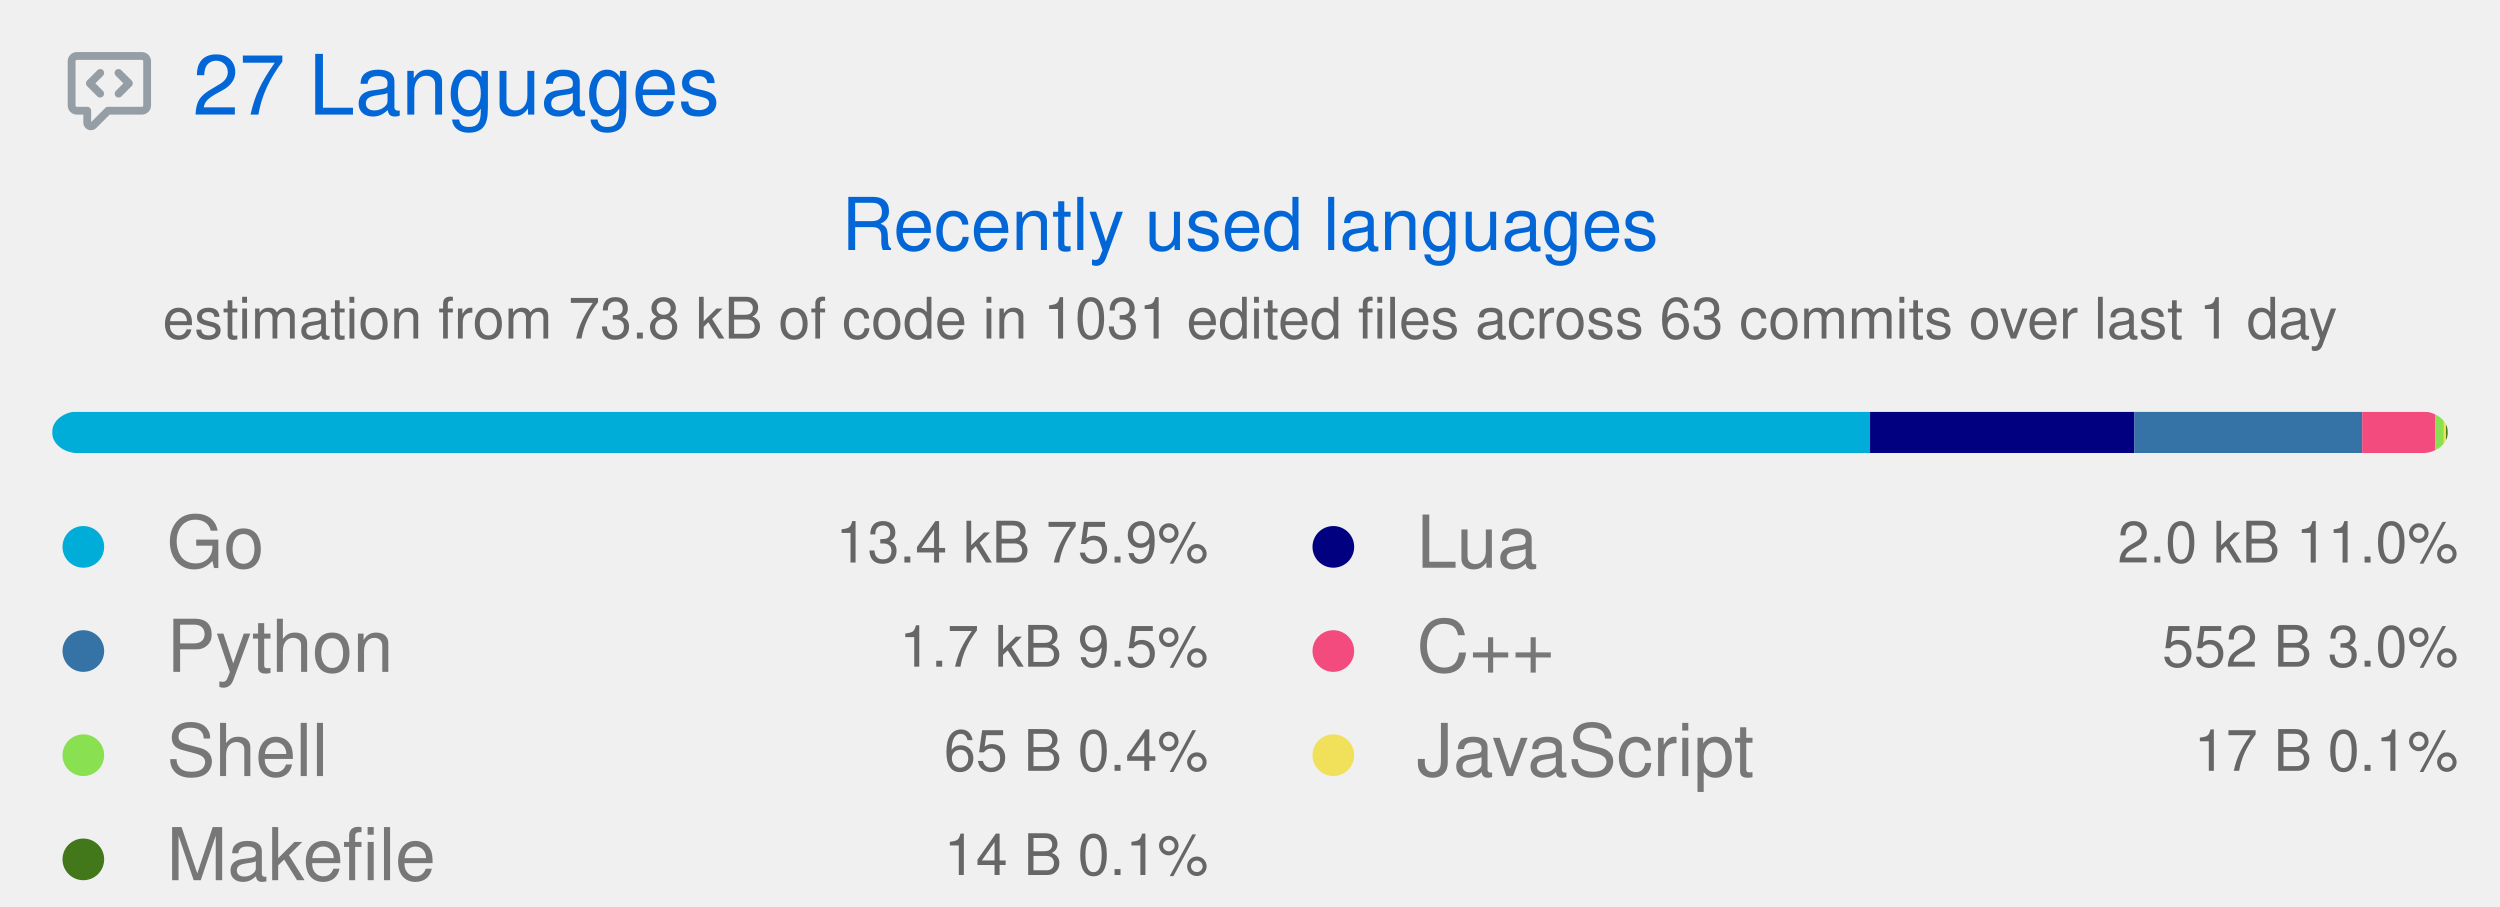
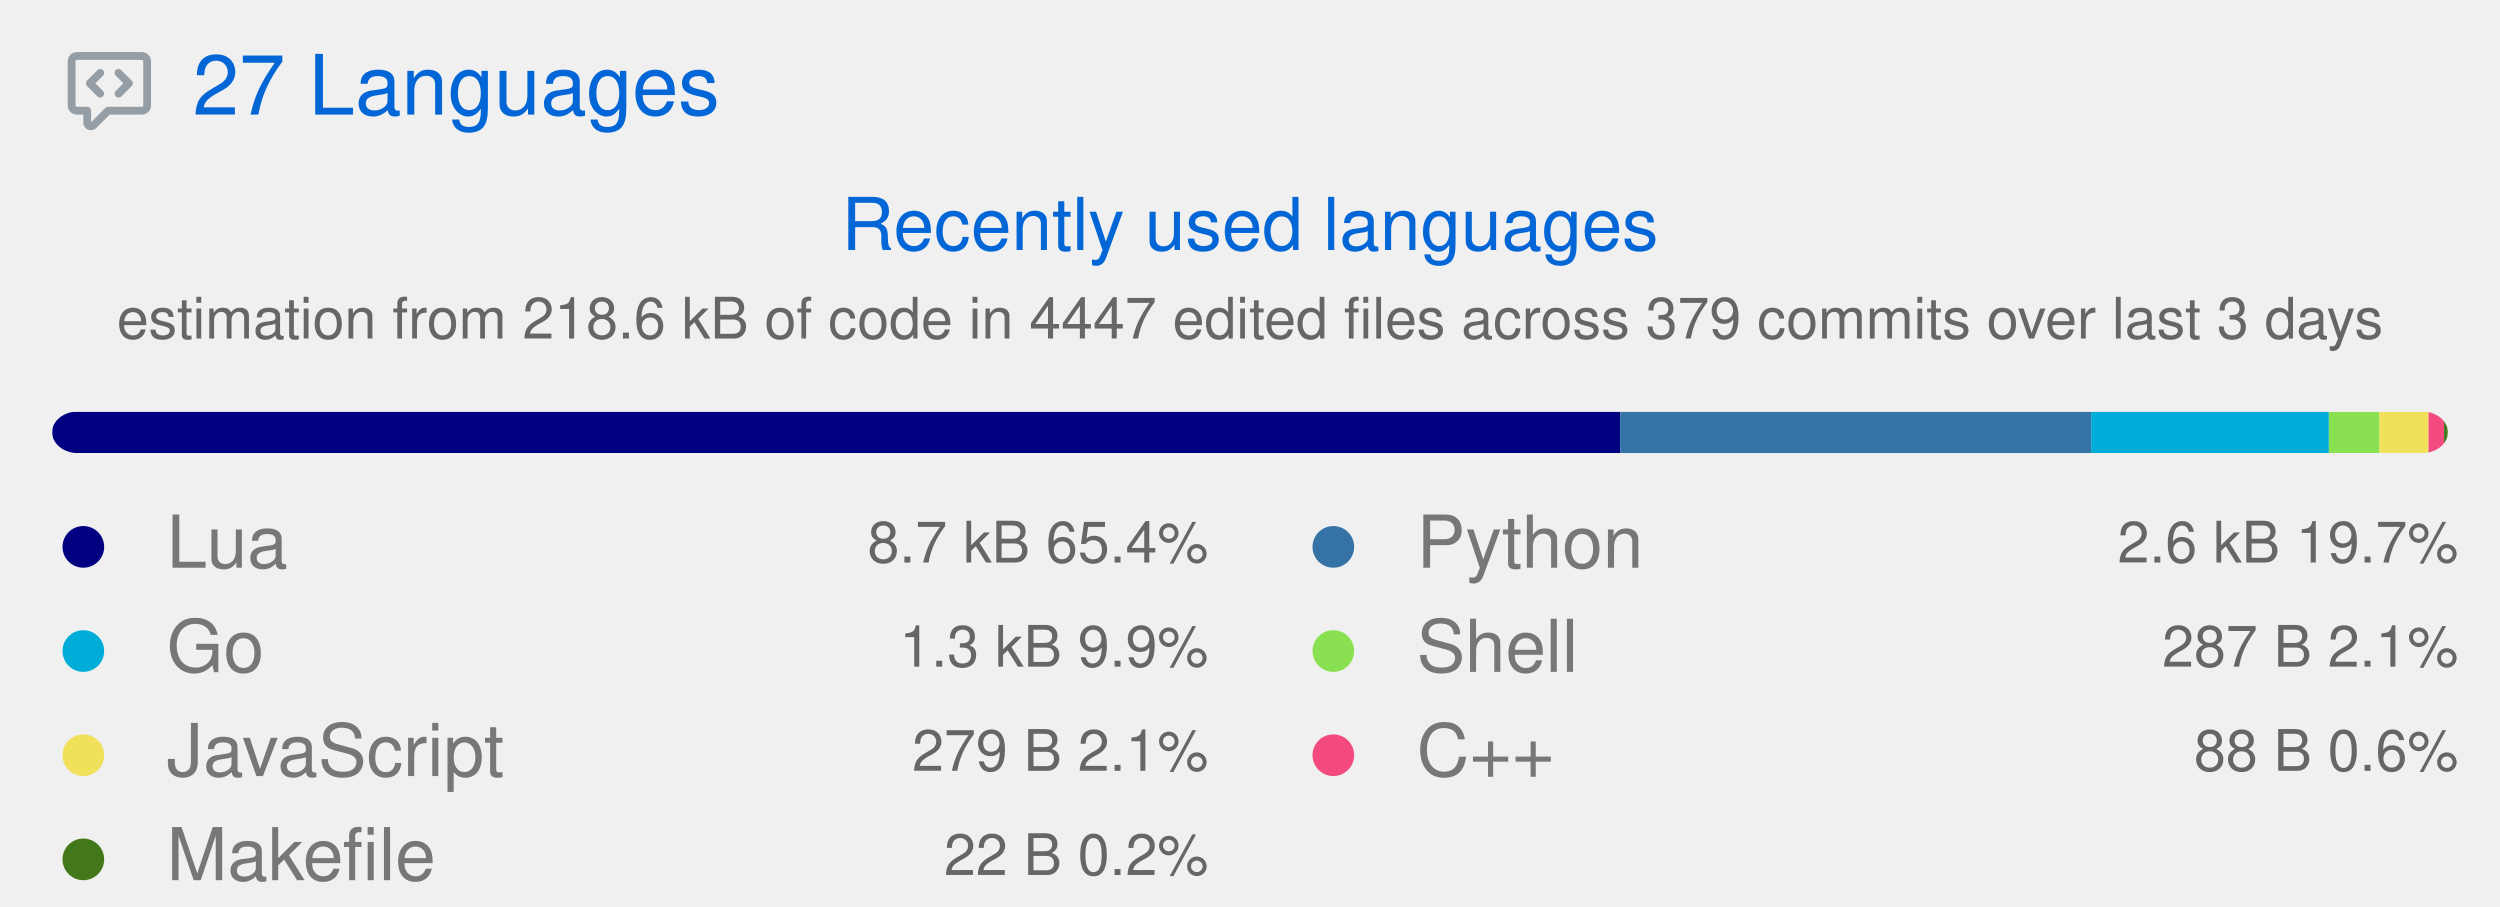
<svg xmlns="http://www.w3.org/2000/svg" width="480" height="174" viewBox="0 0 480 174" class="">
  <defs>
    <style />
  </defs>
  <style>
    svg{font-family:-apple-system,BlinkMacSystemFont,Segoe UI,Helvetica,Arial,sans-serif,Apple Color Emoji,Segoe UI Emoji;font-size:14px;color:#777}.repo-badges .badge.language::before{content:"";display:inline-block;width:10px;height:10px;margin-right:5px;border-radius:50%;background-color:var(--lang-color,#959da5)}svg.bar{margin:4px 0}@keyframes animation-gauge{from{stroke-dasharray:0 329}}:root{--color-calendar-graph-day-bg:#ebedf0;--color-calendar-graph-day-border:rgba(27,31,35,0.06);--color-calendar-graph-day-L1-bg:#9be9a8;--color-calendar-graph-day-L2-bg:#40c463;--color-calendar-graph-day-L3-bg:#30a14e;--color-calendar-graph-day-L4-bg:#216e39;--color-calendar-halloween-graph-day-L1-bg:#ffee4a;--color-calendar-halloween-graph-day-L2-bg:#ffc501;--color-calendar-halloween-graph-day-L3-bg:#fe9600;--color-calendar-halloween-graph-day-L4-bg:#03001c;--color-calendar-winter-graph-day-L1-bg:#0a3069;--color-calendar-winter-graph-day-L2-bg:#0969da;--color-calendar-winter-graph-day-L3-bg:#54aeff;--color-calendar-winter-graph-day-L4-bg:#b6e3ff;--color-calendar-graph-day-L4-border:rgba(27,31,35,0.06);--color-calendar-graph-day-L3-border:rgba(27,31,35,0.06);--color-calendar-graph-day-L2-border:rgba(27,31,35,0.06);--color-calendar-graph-day-L1-border:rgba(27,31,35,0.06)}#metrics-end{width:100%}
  </style>
  <style />
  <g transform="translate(0,0)" class="plugin-languages" data-plugin="languages">
    <g data-section="languages">
      <svg width="100%" height="174" viewBox="0 0 480 174">
        <g transform="translate(13,9)" fill="#959da5">
          <svg viewBox="0 0 16 16" width="16" height="16" aria-hidden="true">
            <path fill-rule="evenodd" d="M1.5 2.75a.25.25 0 01.25-.25h12.5a.25.25 0 01.25.25v8.5a.25.25 0 01-.25.25h-6.5a.75.75 0 00-.53.22L4.5 14.44v-2.19a.75.75 0 00-.75-.75h-2a.25.25 0 01-.25-.25v-8.5zM1.75 1A1.75 1.75 0 000 2.75v8.5C0 12.216.784 13 1.75 13H3v1.543a1.457 1.457 0 002.487 1.03L8.061 13h6.189A1.75 1.75 0 0016 11.25v-8.5A1.75 1.75 0 0014.25 1H1.75zm5.03 3.47a.75.75 0 010 1.06L5.31 7l1.47 1.47a.75.75 0 01-1.06 1.06l-2-2a.75.75 0 010-1.06l2-2a.75.75 0 011.06 0zm2.44 0a.75.75 0 000 1.06L10.69 7 9.22 8.47a.75.75 0 001.06 1.06l2-2a.75.75 0 000-1.06l-2-2a.75.75 0 00-1.06 0z" />
          </svg>
        </g>
        <text x="37" y="22" font-size="16" fill="#0366d6">
          27 Languages
        </text>
        <text x="240" y="48" font-size="14" fill="#0366d6" text-anchor="middle">
          Recently used languages
        </text>
        <text x="240" y="65" font-size="11" fill="#666666" text-anchor="middle">
-           estimation from 73.8 kB of code in 1031 edited files across 63 commits over last 1 day
+           estimation from 218.6 kB of code in 4447 edited files across 379 commits over last 3 days
        </text>
        <g transform="translate(10,79)">
          <svg class="bar" width="460" height="8" role="img" aria-label="Recently used languages distribution">
            <mask id="languages-bar-recent">
              <rect x="0" y="0" width="460" height="8" fill="white" rx="5" />
            </mask>
            <rect mask="url(#languages-bar-recent)" x="0" y="0" width="0" height="8" fill="#d1d5da" />
            <g class="languages-recent">
-               <rect class="language-bar-recent" mask="url(#languages-bar-recent)" x="0.00" y="0" width="349.05" height="8" fill="#00ADD8" data-language="Go" />
-               <rect class="language-bar-recent" mask="url(#languages-bar-recent)" x="349.05" y="0" width="50.76" height="8" fill="#000080" data-language="Lua" />
-               <rect class="language-bar-recent" mask="url(#languages-bar-recent)" x="399.81" y="0" width="43.73" height="8" fill="#3572A5" data-language="Python" />
-               <rect class="language-bar-recent" mask="url(#languages-bar-recent)" x="443.54" y="0" width="14.02" height="8" fill="#f34b7d" data-language="C++" />
-               <rect class="language-bar-recent" mask="url(#languages-bar-recent)" x="457.56" y="0" width="1.65" height="8" fill="#89e051" data-language="Shell" />
-               <rect class="language-bar-recent" mask="url(#languages-bar-recent)" x="459.21" y="0" width="0.43" height="8" fill="#f1e05a" data-language="JavaScript" />
-               <rect class="language-bar-recent" mask="url(#languages-bar-recent)" x="459.64" y="0" width="0.36" height="8" fill="#427819" data-language="Makefile" />
+               <rect class="language-bar-recent" mask="url(#languages-bar-recent)" x="0.00" y="0" width="301.07" height="8" fill="#000080" data-language="Lua" />
+               <rect class="language-bar-recent" mask="url(#languages-bar-recent)" x="301.07" y="0" width="90.44" height="8" fill="#3572A5" data-language="Python" />
+               <rect class="language-bar-recent" mask="url(#languages-bar-recent)" x="391.50" y="0" width="45.64" height="8" fill="#00ADD8" data-language="Go" />
+               <rect class="language-bar-recent" mask="url(#languages-bar-recent)" x="437.15" y="0" width="9.70" height="8" fill="#89e051" data-language="Shell" />
+               <rect class="language-bar-recent" mask="url(#languages-bar-recent)" x="446.85" y="0" width="9.43" height="8" fill="#f1e05a" data-language="JavaScript" />
+               <rect class="language-bar-recent" mask="url(#languages-bar-recent)" x="456.28" y="0" width="2.98" height="8" fill="#f34b7d" data-language="C++" />
+               <rect class="language-bar-recent" mask="url(#languages-bar-recent)" x="459.26" y="0" width="0.74" height="8" fill="#427819" data-language="Makefile" />
            </g>
          </svg>
        </g>
+         <g class="language details" data-language="Lua">
+           <g transform="translate(8,97)">
+             <svg viewBox="0 0 16 16" width="16" height="16" aria-hidden="true">
+               <path fill="#000080" fill-rule="evenodd" d="M8 4a4 4 0 100 8 4 4 0 000-8z" />
+             </svg>
+           </g>
+           <text x="32" y="109" font-size="14" fill="#777777">
+             Lua
+           </text>
+           <text x="232" y="108" font-size="11" fill="#666666" text-anchor="end">
+             8.7 kB  65.4%
+           </text>
+         </g>
        <g class="language details" data-language="Go">
-           <g transform="translate(8,97)">
+           <g transform="translate(8,117)">
            <svg viewBox="0 0 16 16" width="16" height="16" aria-hidden="true">
              <path fill="#00ADD8" fill-rule="evenodd" d="M8 4a4 4 0 100 8 4 4 0 000-8z" />
            </svg>
          </g>
-           <text x="32" y="109" font-size="14" fill="#777777">
+           <text x="32" y="129" font-size="14" fill="#777777">
            Go
          </text>
-           <text x="232" y="108" font-size="11" fill="#666666" text-anchor="end">
-             13.4 kB  75.9%
+           <text x="232" y="128" font-size="11" fill="#666666" text-anchor="end">
+             1.3 kB  9.9%
          </text>
        </g>
-         <g class="language details" data-language="Python">
-           <g transform="translate(8,117)">
-             <svg viewBox="0 0 16 16" width="16" height="16" aria-hidden="true">
-               <path fill="#3572A5" fill-rule="evenodd" d="M8 4a4 4 0 100 8 4 4 0 000-8z" />
-             </svg>
-           </g>
-           <text x="32" y="129" font-size="14" fill="#777777">
-             Python
-           </text>
-           <text x="232" y="128" font-size="11" fill="#666666" text-anchor="end">
-             1.7 kB  9.5%
-           </text>
-         </g>
-         <g class="language details" data-language="Shell">
+         <g class="language details" data-language="JavaScript">
          <g transform="translate(8,137)">
            <svg viewBox="0 0 16 16" width="16" height="16" aria-hidden="true">
-               <path fill="#89e051" fill-rule="evenodd" d="M8 4a4 4 0 100 8 4 4 0 000-8z" />
+               <path fill="#f1e05a" fill-rule="evenodd" d="M8 4a4 4 0 100 8 4 4 0 000-8z" />
            </svg>
          </g>
          <text x="32" y="149" font-size="14" fill="#777777">
-             Shell
+             JavaScript
          </text>
          <text x="232" y="148" font-size="11" fill="#666666" text-anchor="end">
-             65 B  0.4%
+             279 B  2.1%
          </text>
        </g>
        <g class="language details" data-language="Makefile">
          <g transform="translate(8,157)">
            <svg viewBox="0 0 16 16" width="16" height="16" aria-hidden="true">
              <path fill="#427819" fill-rule="evenodd" d="M8 4a4 4 0 100 8 4 4 0 000-8z" />
            </svg>
          </g>
          <text x="32" y="169" font-size="14" fill="#777777">
            Makefile
          </text>
          <text x="232" y="168" font-size="11" fill="#666666" text-anchor="end">
-             14 B  0.1%
+             22 B  0.2%
          </text>
        </g>
-         <g class="language details" data-language="Lua">
+         <g class="language details" data-language="Python">
          <g transform="translate(248,97)">
            <svg viewBox="0 0 16 16" width="16" height="16" aria-hidden="true">
-               <path fill="#000080" fill-rule="evenodd" d="M8 4a4 4 0 100 8 4 4 0 000-8z" />
+               <path fill="#3572A5" fill-rule="evenodd" d="M8 4a4 4 0 100 8 4 4 0 000-8z" />
            </svg>
          </g>
          <text x="272" y="109" font-size="14" fill="#777777">
-             Lua
+             Python
          </text>
          <text x="472" y="108" font-size="11" fill="#666666" text-anchor="end">
-             2.0 kB  11.0%
+             2.6 kB  19.7%
+           </text>
+         </g>
+         <g class="language details" data-language="Shell">
+           <g transform="translate(248,117)">
+             <svg viewBox="0 0 16 16" width="16" height="16" aria-hidden="true">
+               <path fill="#89e051" fill-rule="evenodd" d="M8 4a4 4 0 100 8 4 4 0 000-8z" />
+             </svg>
+           </g>
+           <text x="272" y="129" font-size="14" fill="#777777">
+             Shell
+           </text>
+           <text x="472" y="128" font-size="11" fill="#666666" text-anchor="end">
+             287 B  2.1%
          </text>
        </g>
        <g class="language details" data-language="C++">
-           <g transform="translate(248,117)">
+           <g transform="translate(248,137)">
            <svg viewBox="0 0 16 16" width="16" height="16" aria-hidden="true">
              <path fill="#f34b7d" fill-rule="evenodd" d="M8 4a4 4 0 100 8 4 4 0 000-8z" />
            </svg>
          </g>
-           <text x="272" y="129" font-size="14" fill="#777777">
+           <text x="272" y="149" font-size="14" fill="#777777">
            C++
          </text>
-           <text x="472" y="128" font-size="11" fill="#666666" text-anchor="end">
-             552 B  3.0%
-           </text>
-         </g>
-         <g class="language details" data-language="JavaScript">
-           <g transform="translate(248,137)">
-             <svg viewBox="0 0 16 16" width="16" height="16" aria-hidden="true">
-               <path fill="#f1e05a" fill-rule="evenodd" d="M8 4a4 4 0 100 8 4 4 0 000-8z" />
-             </svg>
-           </g>
-           <text x="272" y="149" font-size="14" fill="#777777">
-             JavaScript
-           </text>
          <text x="472" y="148" font-size="11" fill="#666666" text-anchor="end">
-             17 B  0.1%
+             88 B  0.6%
          </text>
        </g>
      </svg>
    </g>
  </g>
</svg>
